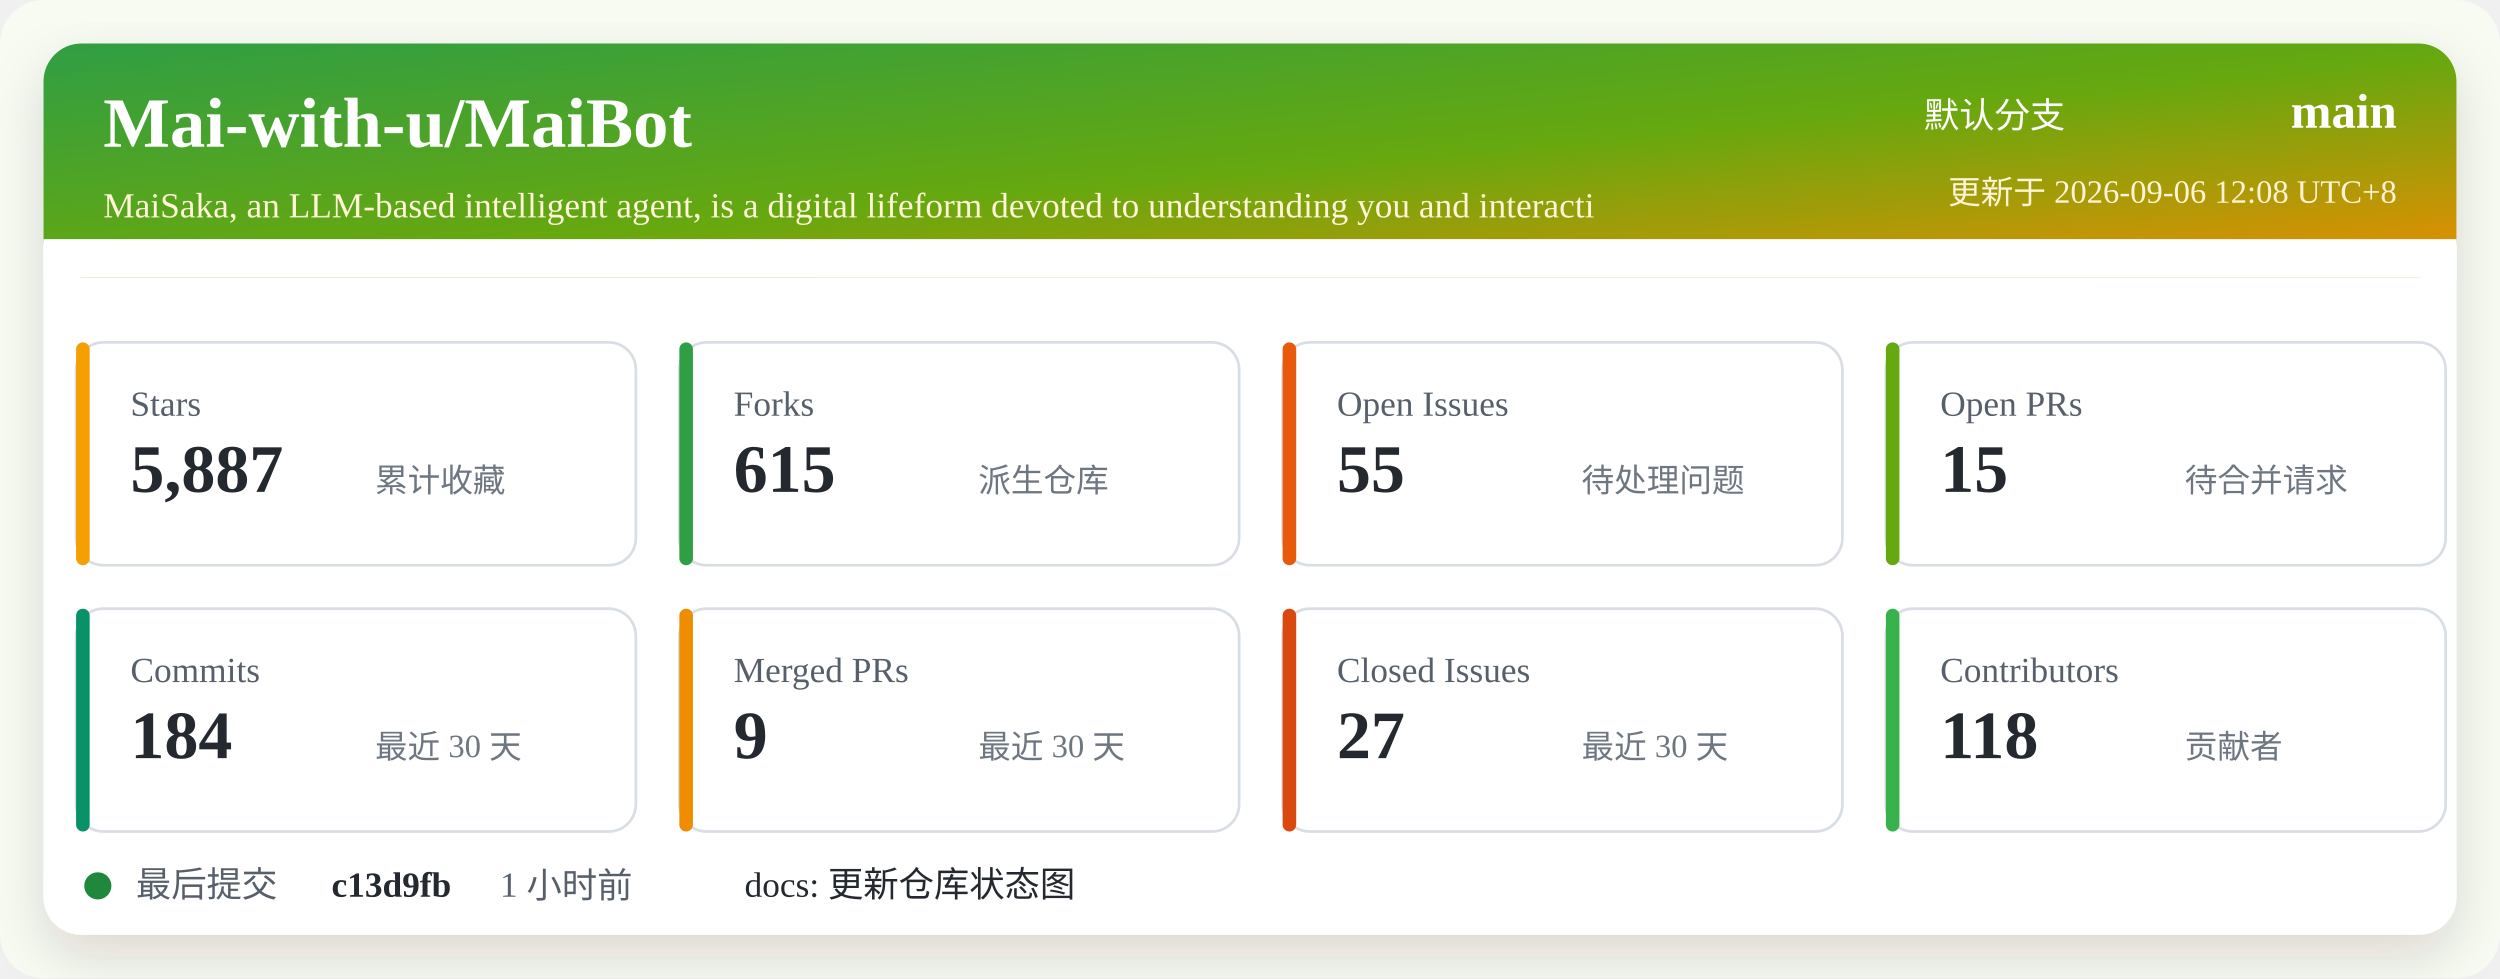
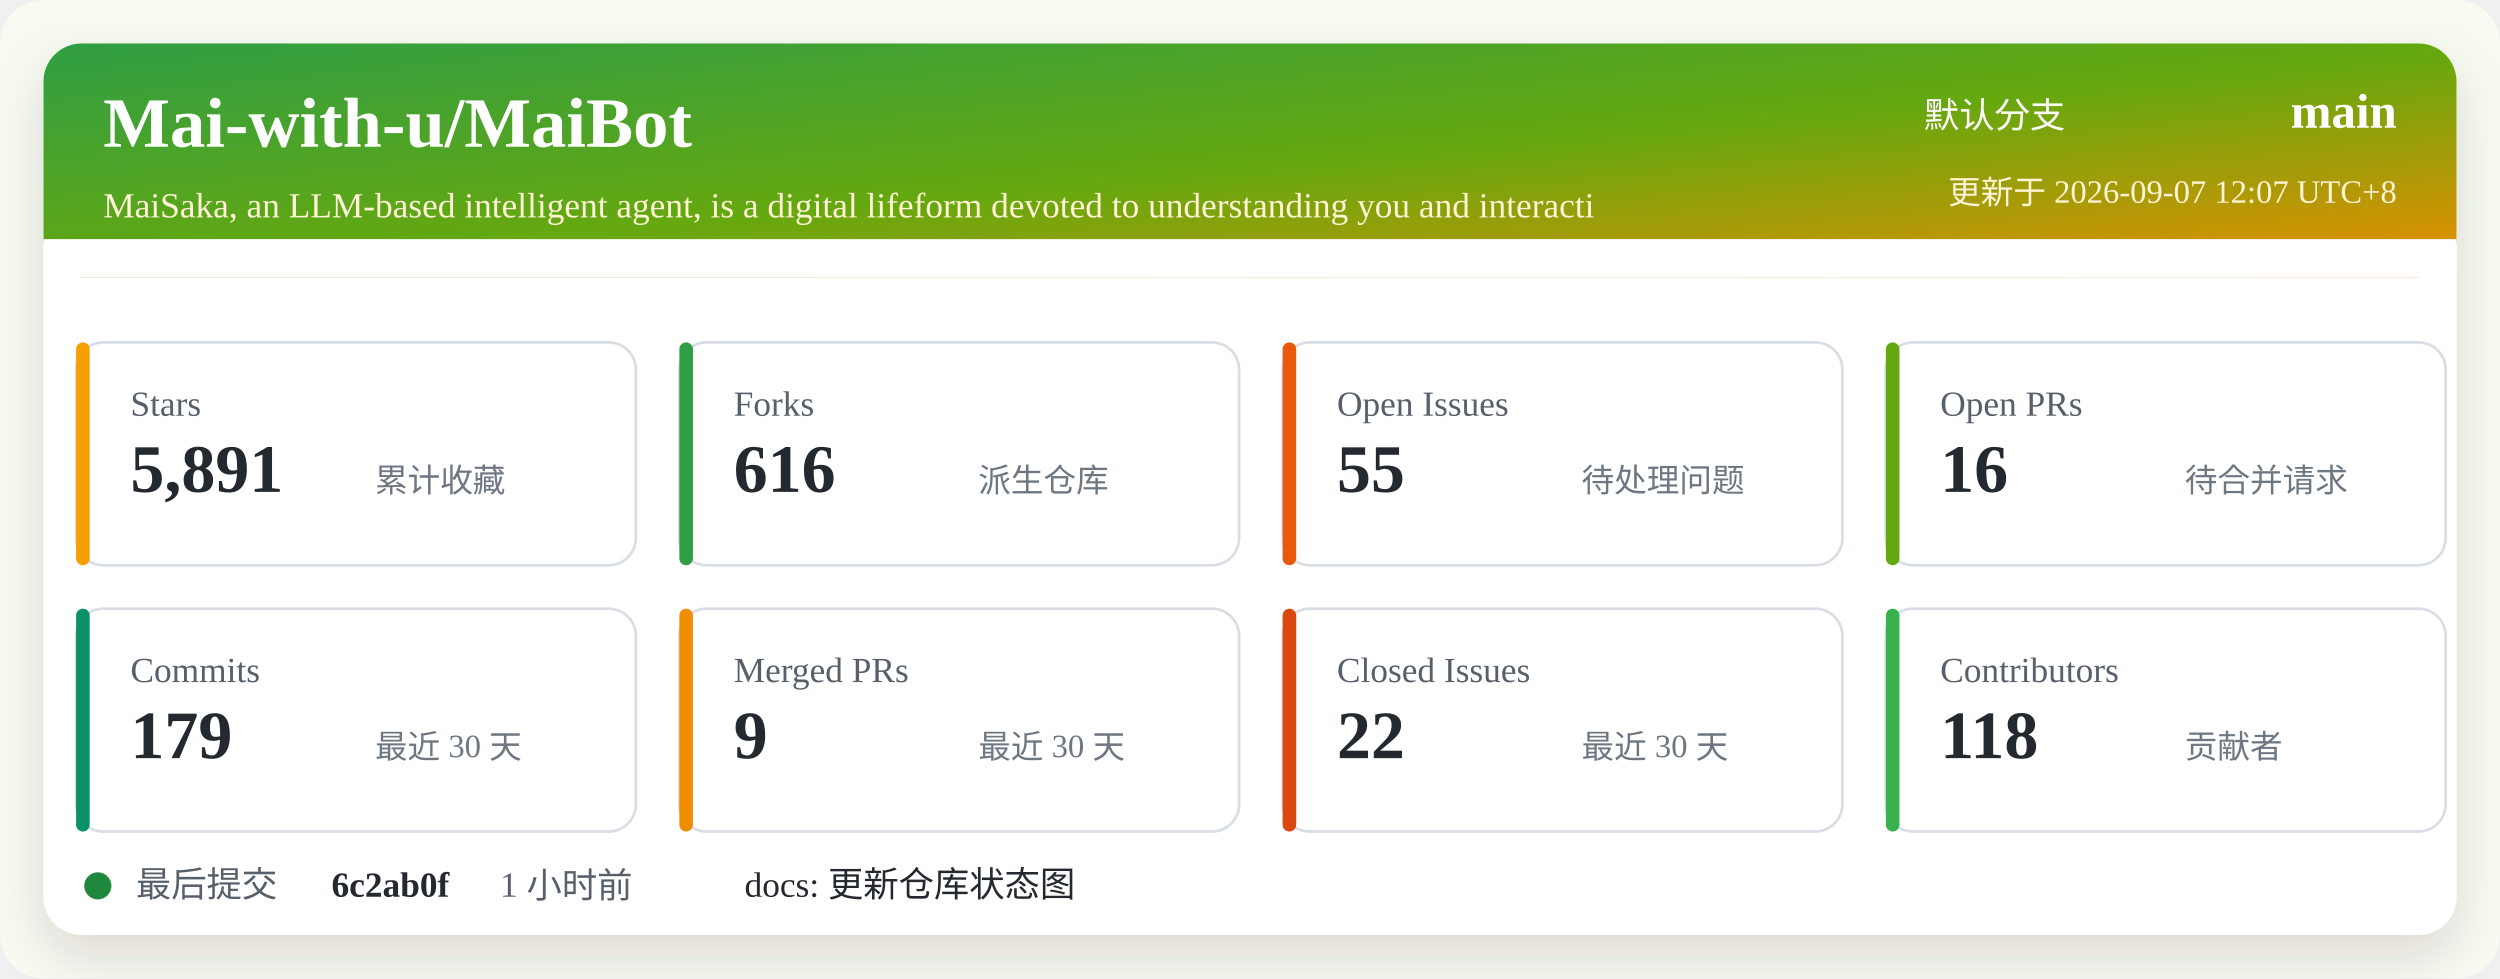
<svg xmlns="http://www.w3.org/2000/svg" width="920" height="360" viewBox="0 0 920 360" role="img" aria-labelledby="title desc">
  <defs>
    <linearGradient id="header" x1="0" x2="1" y1="0" y2="1">
      <stop offset="0%" stop-color="#2f9e44" />
      <stop offset="52%" stop-color="#66a80f" />
      <stop offset="100%" stop-color="#f08c00" />
    </linearGradient>
    <filter id="shadow" x="-5%" y="-5%" width="110%" height="110%">
      <feDropShadow dx="0" dy="8" stdDeviation="10" flood-color="#2b2318" flood-opacity="0.14" />
    </filter>
  </defs>
  <rect width="920" height="360" rx="16" fill="#f7fbf2" />
  <rect x="16" y="16" width="888" height="328" rx="14" fill="#ffffff" filter="url(#shadow)" />
  <rect x="16" y="16" width="888" height="86" rx="14" fill="url(#header)" />
  <path d="M16 88 H904 V102 H16 Z" fill="#ffffff" />
  <text x="38" y="54" fill="#ffffff" font-size="26" font-weight="700">Mai-with-u/MaiBot</text>
  <text x="38" y="80" fill="#fff4d6" font-size="13">MaiSaka, an LLM-based intelligent agent, is a digital lifeform devoted to understanding you and interacti</text>
  <text x="760" y="47" fill="#ffffff" font-size="13" text-anchor="end">默认分支</text>
  <text x="882" y="47" fill="#ffffff" font-size="18" font-weight="700" text-anchor="end">main</text>
-   <text x="882" y="75" fill="#fff4d6" font-size="12" text-anchor="end">更新于 2026-09-06 12:08 UTC+8</text>
+   <text x="882" y="75" fill="#fff4d6" font-size="12" text-anchor="end">更新于 2026-09-07 12:07 UTC+8</text>
  <g transform="translate(28 126)">
    <rect width="206" height="82" rx="10" fill="#ffffff" stroke="#d8dee4" />
    <rect x="0" y="0" width="5" height="82" rx="2.5" fill="#f59f00" />
    <text x="20" y="27" fill="#57606a" font-size="13">Stars</text>
-     <text x="20" y="55" fill="#24292f" font-size="25" font-weight="700">5,887</text>
+     <text x="20" y="55" fill="#24292f" font-size="25" font-weight="700">5,891</text>
    <text x="110" y="55" fill="#6e7781" font-size="12">累计收藏</text>
  </g>
  <g transform="translate(250 126)">
    <rect width="206" height="82" rx="10" fill="#ffffff" stroke="#d8dee4" />
    <rect x="0" y="0" width="5" height="82" rx="2.5" fill="#2f9e44" />
    <text x="20" y="27" fill="#57606a" font-size="13">Forks</text>
-     <text x="20" y="55" fill="#24292f" font-size="25" font-weight="700">615</text>
+     <text x="20" y="55" fill="#24292f" font-size="25" font-weight="700">616</text>
    <text x="110" y="55" fill="#6e7781" font-size="12">派生仓库</text>
  </g>
  <g transform="translate(472 126)">
    <rect width="206" height="82" rx="10" fill="#ffffff" stroke="#d8dee4" />
    <rect x="0" y="0" width="5" height="82" rx="2.5" fill="#e8590c" />
    <text x="20" y="27" fill="#57606a" font-size="13">Open Issues</text>
    <text x="20" y="55" fill="#24292f" font-size="25" font-weight="700">55</text>
    <text x="110" y="55" fill="#6e7781" font-size="12">待处理问题</text>
  </g>
  <g transform="translate(694 126)">
    <rect width="206" height="82" rx="10" fill="#ffffff" stroke="#d8dee4" />
    <rect x="0" y="0" width="5" height="82" rx="2.5" fill="#66a80f" />
    <text x="20" y="27" fill="#57606a" font-size="13">Open PRs</text>
-     <text x="20" y="55" fill="#24292f" font-size="25" font-weight="700">15</text>
+     <text x="20" y="55" fill="#24292f" font-size="25" font-weight="700">16</text>
    <text x="110" y="55" fill="#6e7781" font-size="12">待合并请求</text>
  </g>
  <g transform="translate(28 224)">
    <rect width="206" height="82" rx="10" fill="#ffffff" stroke="#d8dee4" />
    <rect x="0" y="0" width="5" height="82" rx="2.5" fill="#099268" />
    <text x="20" y="27" fill="#57606a" font-size="13">Commits</text>
-     <text x="20" y="55" fill="#24292f" font-size="25" font-weight="700">184</text>
+     <text x="20" y="55" fill="#24292f" font-size="25" font-weight="700">179</text>
    <text x="110" y="55" fill="#6e7781" font-size="12">最近 30 天</text>
  </g>
  <g transform="translate(250 224)">
    <rect width="206" height="82" rx="10" fill="#ffffff" stroke="#d8dee4" />
    <rect x="0" y="0" width="5" height="82" rx="2.5" fill="#f08c00" />
    <text x="20" y="27" fill="#57606a" font-size="13">Merged PRs</text>
    <text x="20" y="55" fill="#24292f" font-size="25" font-weight="700">9</text>
    <text x="110" y="55" fill="#6e7781" font-size="12">最近 30 天</text>
  </g>
  <g transform="translate(472 224)">
    <rect width="206" height="82" rx="10" fill="#ffffff" stroke="#d8dee4" />
    <rect x="0" y="0" width="5" height="82" rx="2.5" fill="#d9480f" />
    <text x="20" y="27" fill="#57606a" font-size="13">Closed Issues</text>
-     <text x="20" y="55" fill="#24292f" font-size="25" font-weight="700">27</text>
+     <text x="20" y="55" fill="#24292f" font-size="25" font-weight="700">22</text>
    <text x="110" y="55" fill="#6e7781" font-size="12">最近 30 天</text>
  </g>
  <g transform="translate(694 224)">
    <rect width="206" height="82" rx="10" fill="#ffffff" stroke="#d8dee4" />
    <rect x="0" y="0" width="5" height="82" rx="2.5" fill="#37b24d" />
    <text x="20" y="27" fill="#57606a" font-size="13">Contributors</text>
    <text x="20" y="55" fill="#24292f" font-size="25" font-weight="700">118</text>
    <text x="110" y="55" fill="#6e7781" font-size="12">贡献者</text>
  </g>
  <g transform="translate(28 318)">
    <circle cx="8" cy="8" r="5" fill="#1f883d" />
    <text x="22" y="12" fill="#57606a" font-size="13">最后提交</text>
-     <text x="94" y="12" fill="#24292f" font-size="13" font-weight="700">c13d9fb</text>
+     <text x="94" y="12" fill="#24292f" font-size="13" font-weight="700">6c2ab0f</text>
    <text x="156" y="12" fill="#57606a" font-size="13">1 小时前</text>
    <text x="246" y="12" fill="#24292f" font-size="13">docs: 更新仓库状态图</text>
  </g>
</svg>
